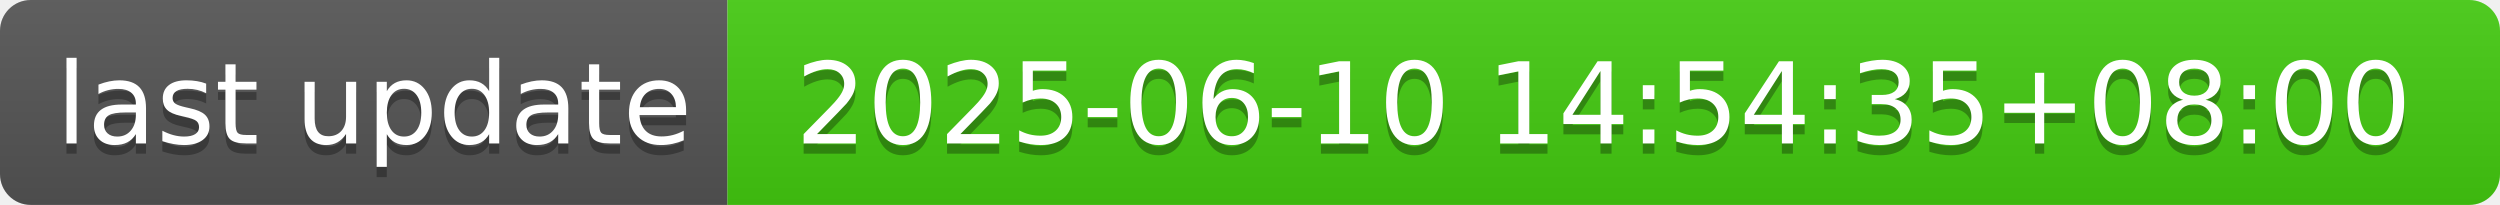
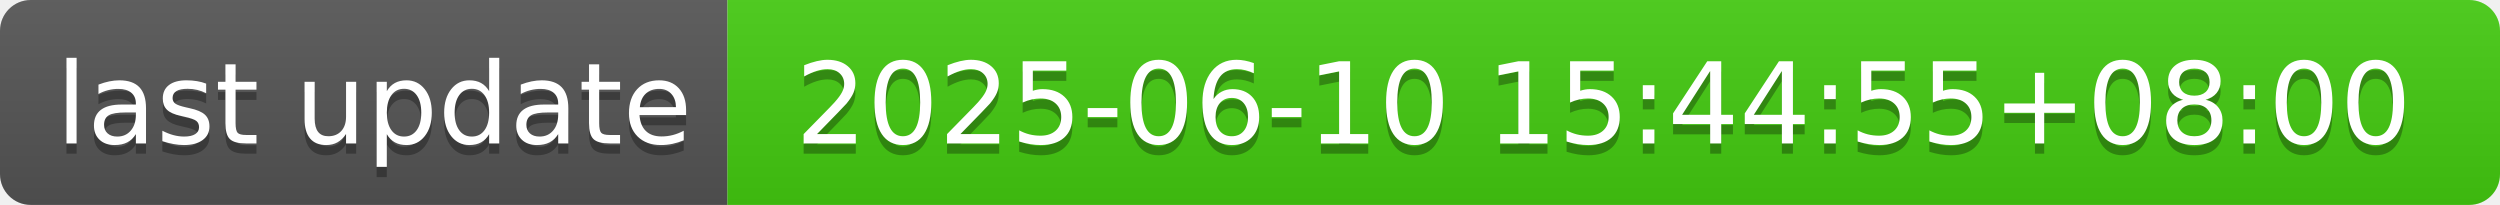
- <svg xmlns="http://www.w3.org/2000/svg" width="244" height="20" role="img" aria-label="last update: 2025-06-10 14:54:35+08:00">
+ <svg xmlns="http://www.w3.org/2000/svg" width="244" height="20" role="img" aria-label="last update: 2025-06-10 15:44:55+08:00">
  <linearGradient id="s" x2="0" y2="100%">
    <stop offset="0" stop-color="#bbb" stop-opacity=".1" />
    <stop offset="1" stop-opacity=".1" />
  </linearGradient>
  <clipPath id="r">
    <rect width="244" height="20" rx="3" fill="#fff" />
  </clipPath>
  <g clip-path="url(#r)">
    <rect width="71" height="20" fill="#555" />
    <rect x="71" width="173" height="20" fill="#4c1" />
    <rect width="244" height="20" fill="url(#s)" />
  </g>
  <g fill="#fff" text-anchor="middle" font-family="Verdana,Geneva,DejaVu Sans,sans-serif" text-rendering="geometricPrecision" font-size="110">
    <text aria-hidden="true" x="365" y="150" fill="#010101" fill-opacity=".3" transform="scale(.1)" textLength="610">last update</text>
    <text x="365" y="140" transform="scale(.1)" fill="#fff" textLength="610">last update</text>
-     <text aria-hidden="true" x="1565" y="150" fill="#010101" fill-opacity=".3" transform="scale(.1)" textLength="1630">2025-06-10 14:54:35+08:00</text>
-     <text x="1565" y="140" transform="scale(.1)" fill="#fff" textLength="1630">2025-06-10 14:54:35+08:00</text>
+     <text aria-hidden="true" x="1565" y="150" fill="#010101" fill-opacity=".3" transform="scale(.1)" textLength="1630">2025-06-10 15:44:55+08:00</text>
+     <text x="1565" y="140" transform="scale(.1)" fill="#fff" textLength="1630">2025-06-10 15:44:55+08:00</text>
  </g>
</svg>
